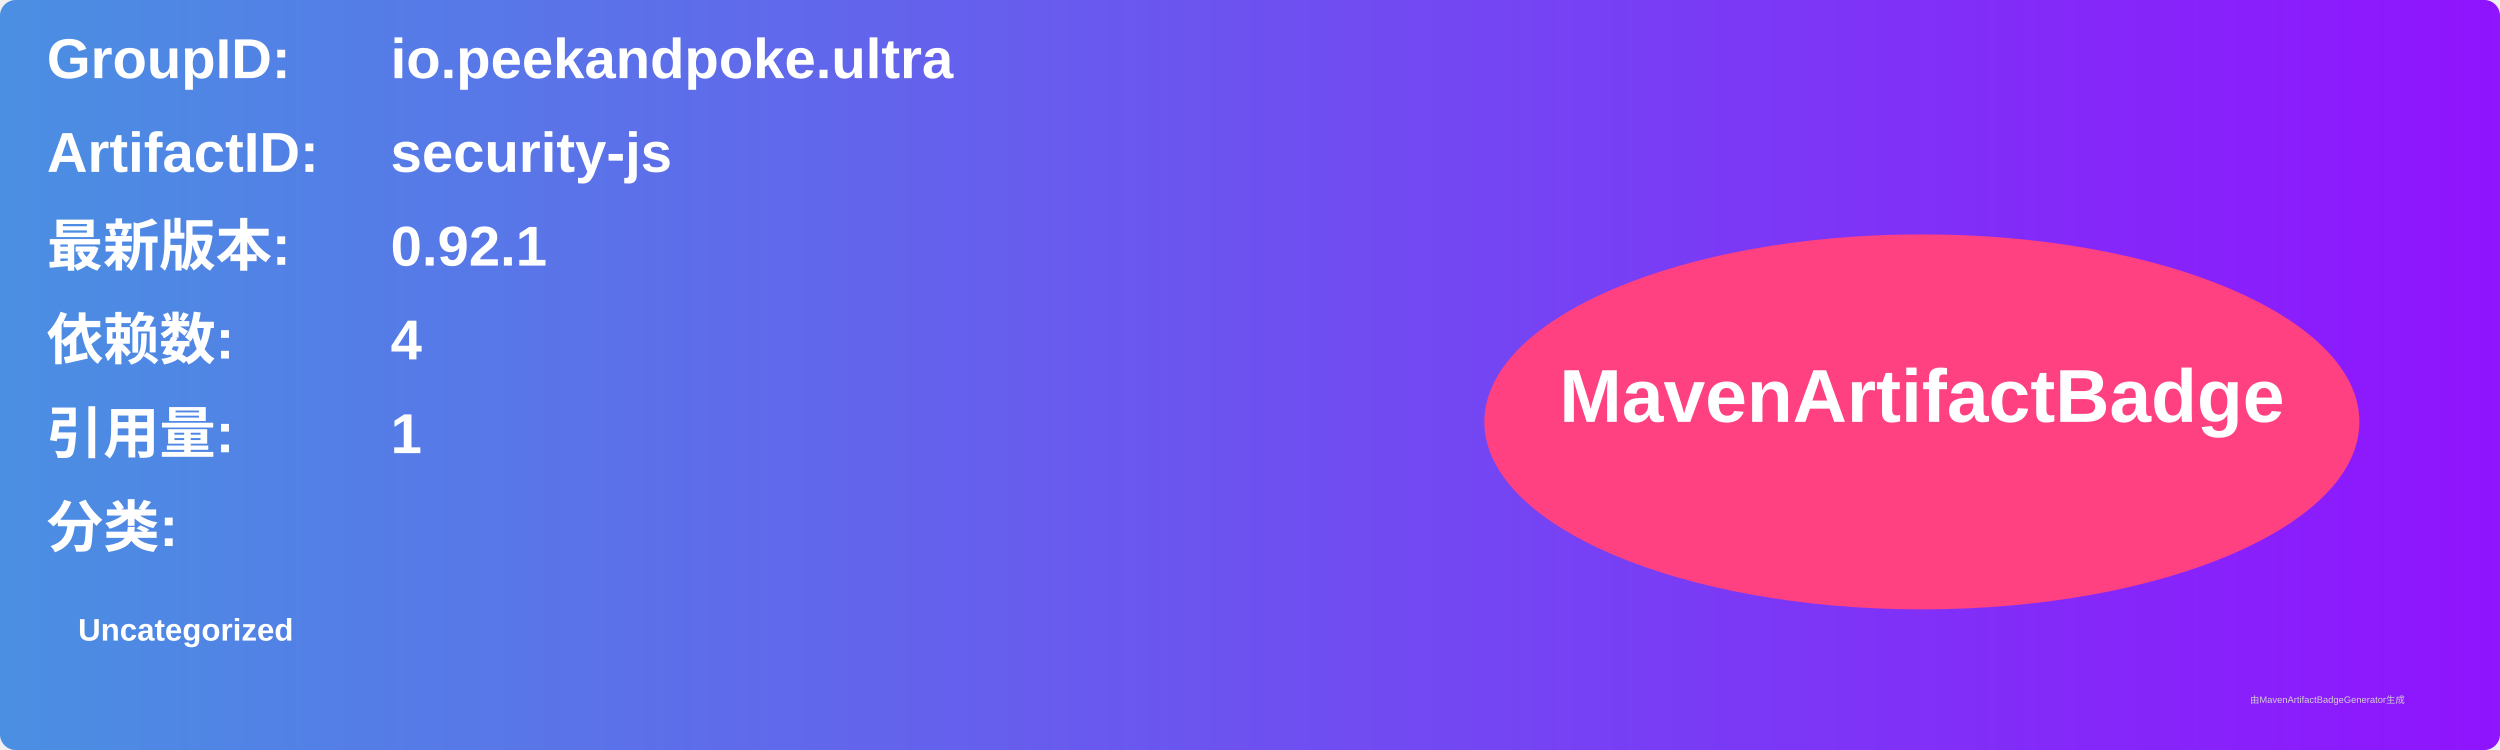
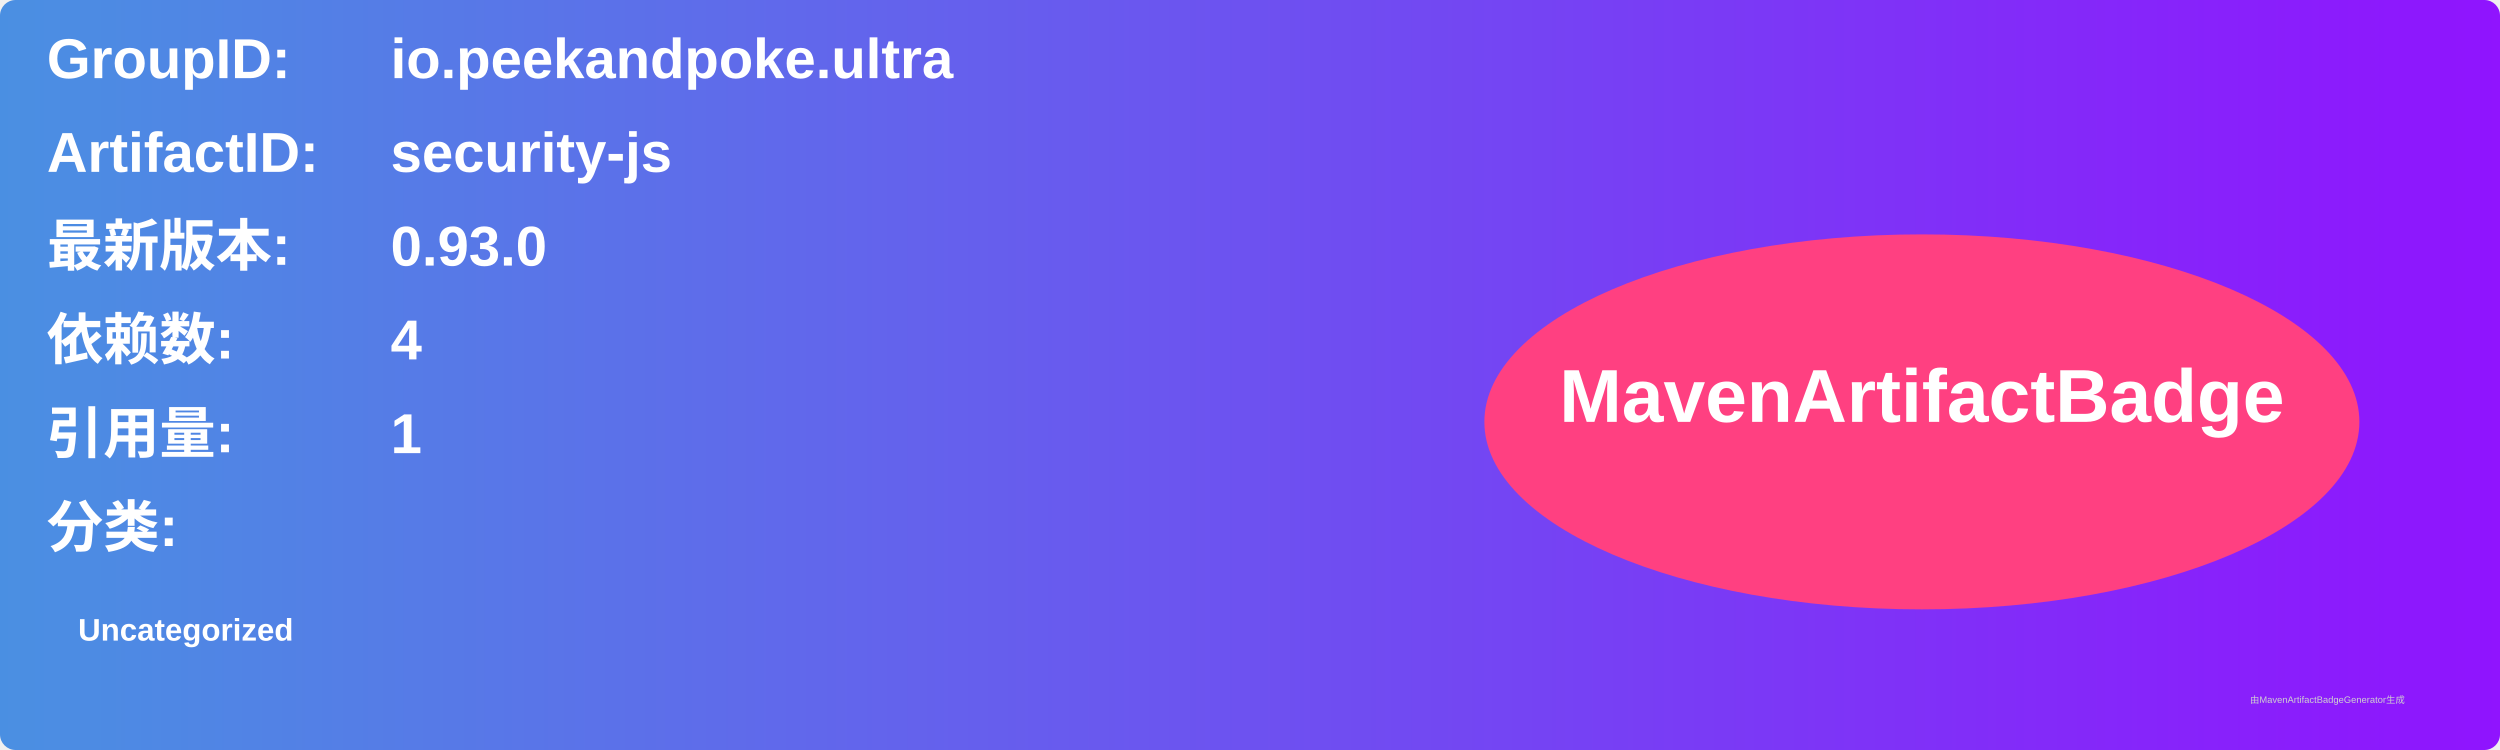
<svg xmlns="http://www.w3.org/2000/svg" width="800" height="240" viewBox="0 0 800 240">
  <linearGradient id="grad" x1="0%" y1="0%" x2="100%" y2="0%">
    <stop offset="0%" stop-color="#4a90e2" />
    <stop offset="100%" stop-color="#9013fe" />
  </linearGradient>
  <rect width="100%" height="100%" rx="5" ry="5" fill="url(#grad)" />
  <g transform="translate(15, 15)">
    <text x="0" y="10" font-family="Arial" font-size="18" fill="white" font-weight="bold" width="260">GroupID:</text>
    <text x="110" y="10" font-family="Arial" font-size="18" fill="white" font-weight="bold" width="460">io.peekandpoke.ultra</text>
    <text x="0" y="40" font-family="Arial" font-size="18" fill="white" font-weight="bold" width="260">ArtifactID:</text>
    <text x="110" y="40" font-family="Arial" font-size="18" fill="white" font-weight="bold" width="460">security-js</text>
    <text x="0" y="70" font-family="Arial" font-size="18" fill="white" font-weight="bold">最新版本:</text>
    <text x="110" y="70" font-family="Arial" font-size="18" fill="white" font-weight="bold">
-       <tspan font-weight="bold">0.92.1</tspan>
+       <tspan font-weight="bold">0.93.0</tspan>
    </text>
    <text x="0" y="100" font-family="Arial" font-size="18" fill="white" font-weight="bold">依赖数: </text>
    <text x="110" y="100" font-family="Arial" font-size="18" fill="white">
      <tspan font-weight="bold">4</tspan>
    </text>
    <text x="0" y="130" font-family="Arial" font-size="18" fill="white" font-weight="bold">引用量: </text>
    <text x="110" y="130" font-family="Arial" font-size="18" fill="white">
      <tspan font-weight="bold">1</tspan>
    </text>
    <text x="0" y="160" font-family="Arial" font-size="18" fill="white" font-weight="bold">分类:</text>
    <text x="10" y="190" font-family="Arial" font-size="10" fill="white">
      <tspan font-weight="bold">Uncategorized</tspan>
    </text>
    <ellipse cx="600" cy="120" rx="140" ry="60" fill="#ff4081" />
    <text x="600" y="120" text-anchor="middle" font-family="Arial" font-size="24" fill="white" font-weight="bold">MavenArtifactBadge</text>
  </g>
  <text x="720" y="225" font-family="Arial" font-size="3" fill="#d0d0d0">由MavenArtifactBadgeGenerator生成</text>
</svg>
